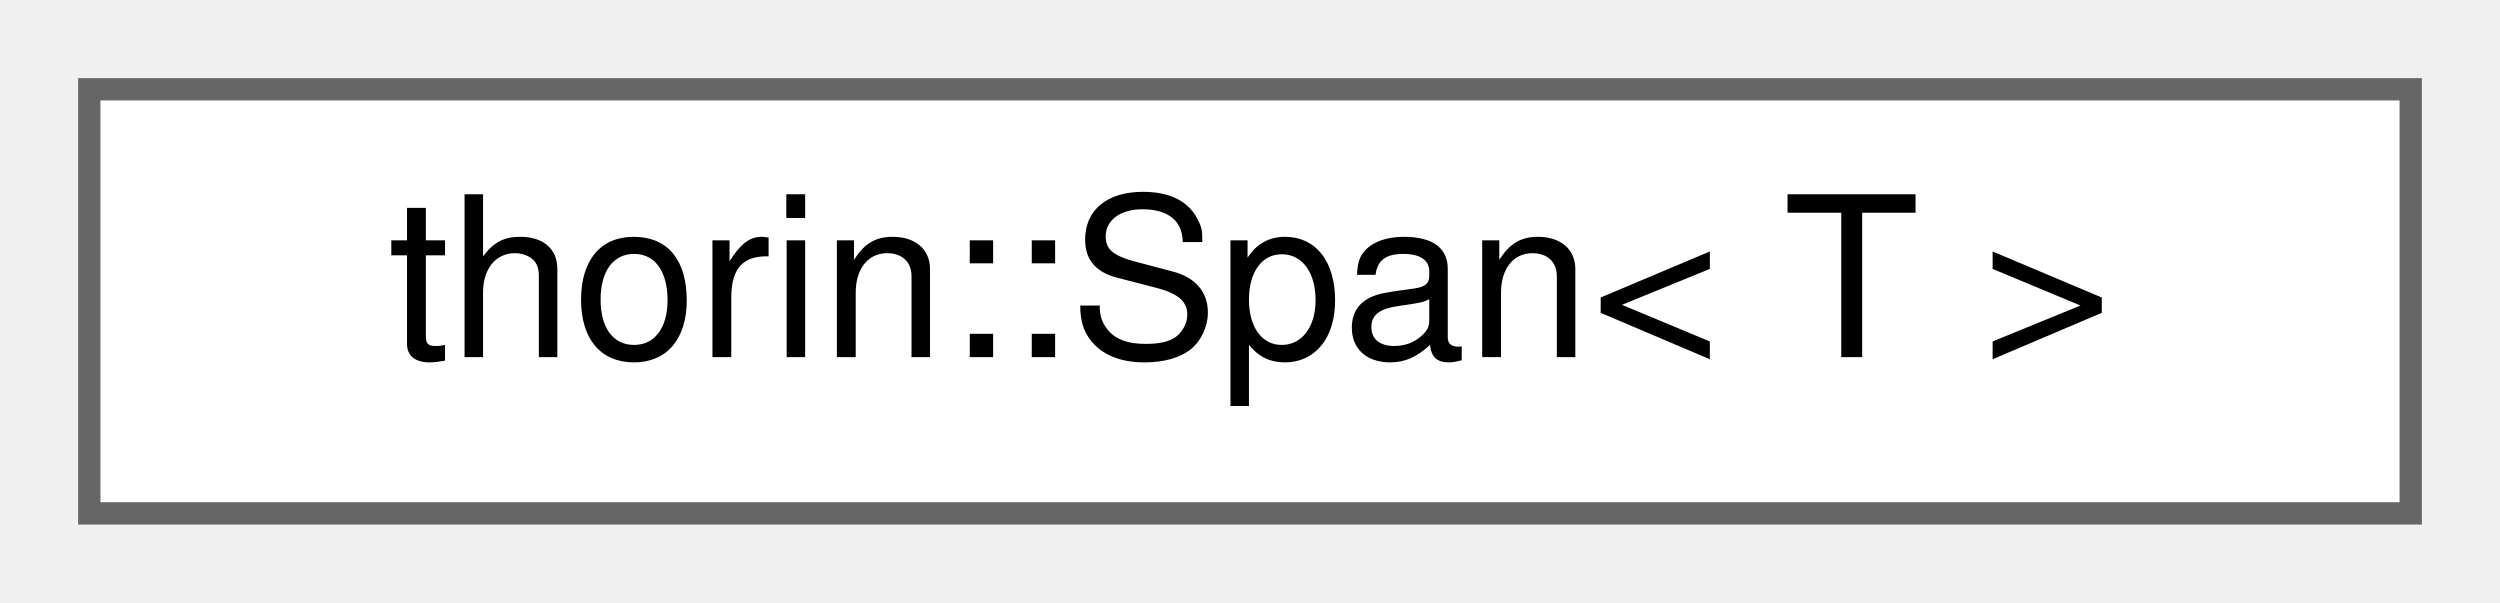
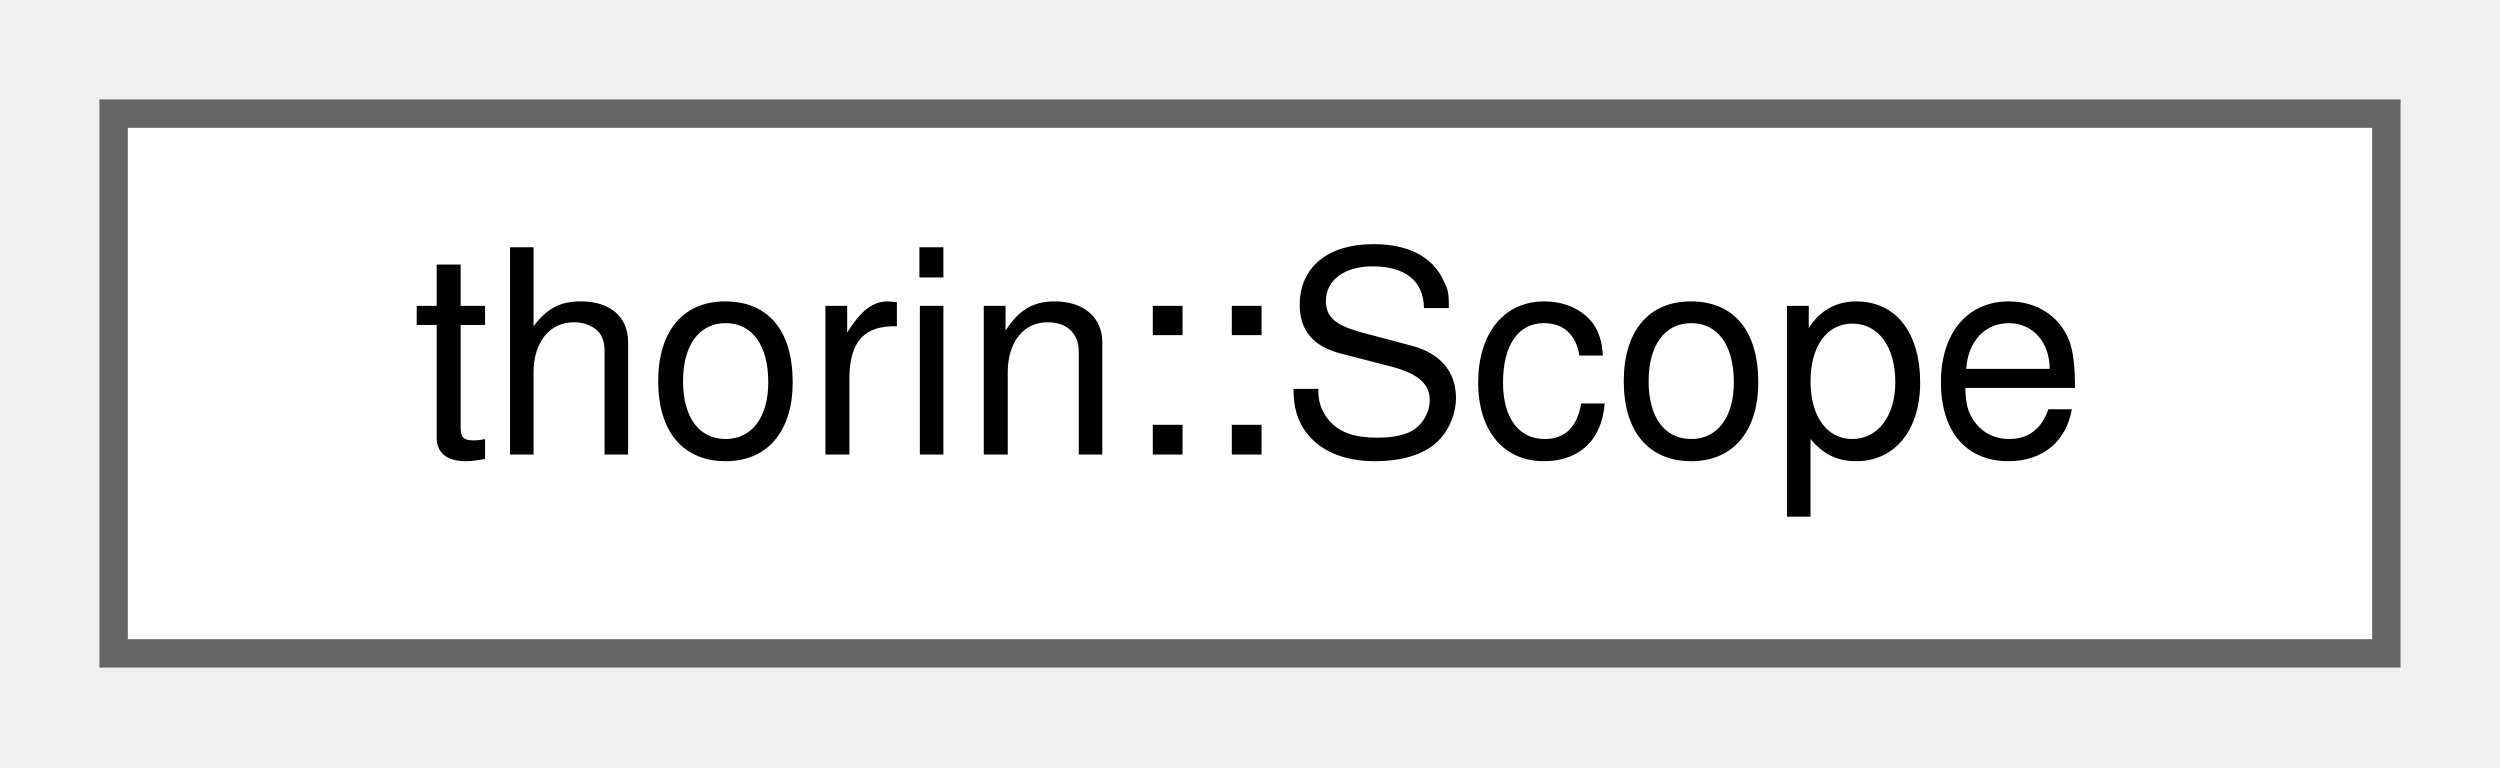
- <svg xmlns="http://www.w3.org/2000/svg" xmlns:xlink="http://www.w3.org/1999/xlink" width="112pt" height="27pt" viewBox="0.00 0.00 112.00 27.00">
+ <svg xmlns="http://www.w3.org/2000/svg" xmlns:xlink="http://www.w3.org/1999/xlink" width="88pt" height="27pt" viewBox="0.00 0.00 88.00 27.00">
  <g id="graph0" class="graph" transform="scale(1 1) rotate(0) translate(4 23)">
    <g id="node1" class="node">
      <g id="a_node1">
-         <a xlink:href="classthorin_1_1Span.html" target="_top" xlink:title="A container-like wrapper for an array.">
-           <polygon fill="white" stroke="#666666" points="104,-19 0,-19 0,0 104,0 104,-19" />
-           <text text-anchor="middle" x="52" y="-7" font-family="Helvetica,sans-Serif" font-size="10.00">thorin::Span&lt; T &gt;</text>
+         <a xlink:href="classthorin_1_1Scope.html" target="_top" xlink:title="A Scope represents a region of Defs that are live from the view of an entry's Var.">
+           <polygon fill="white" stroke="#666666" points="80,-19 0,-19 0,0 80,0 80,-19" />
+           <text text-anchor="middle" x="40" y="-7" font-family="Helvetica,sans-Serif" font-size="10.00">thorin::Scope</text>
        </a>
      </g>
    </g>
  </g>
</svg>
